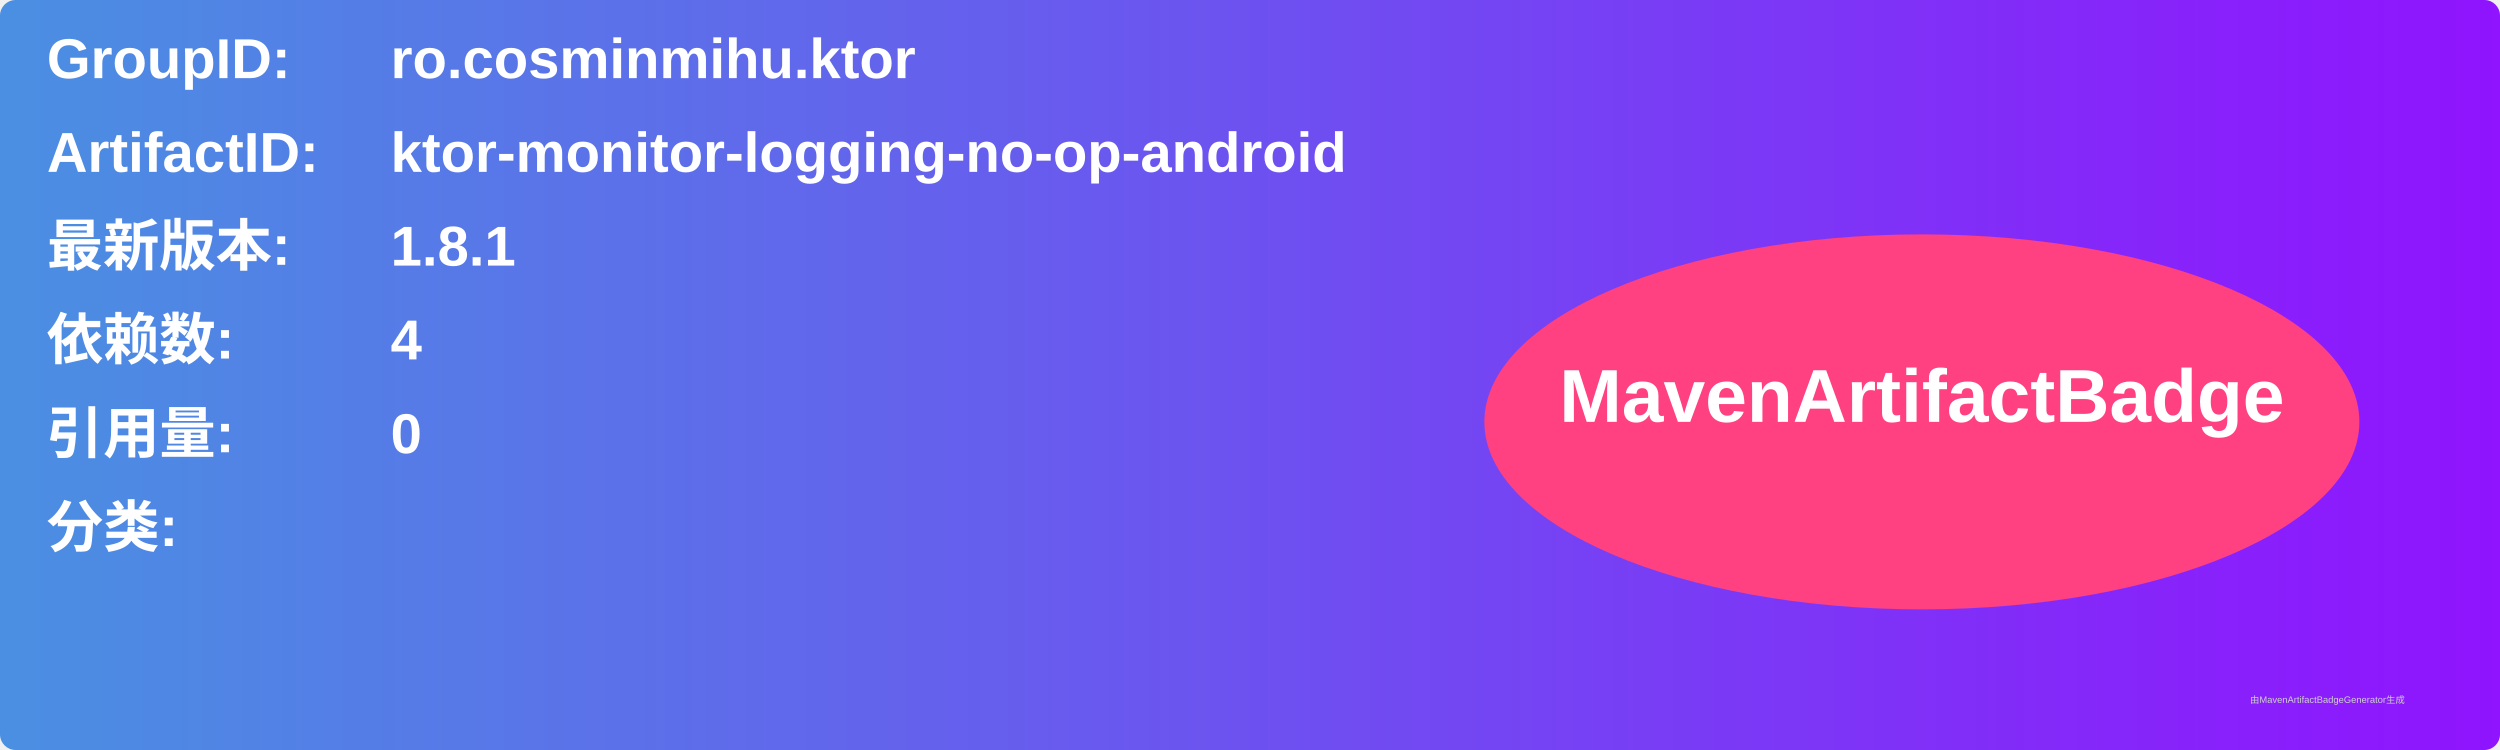
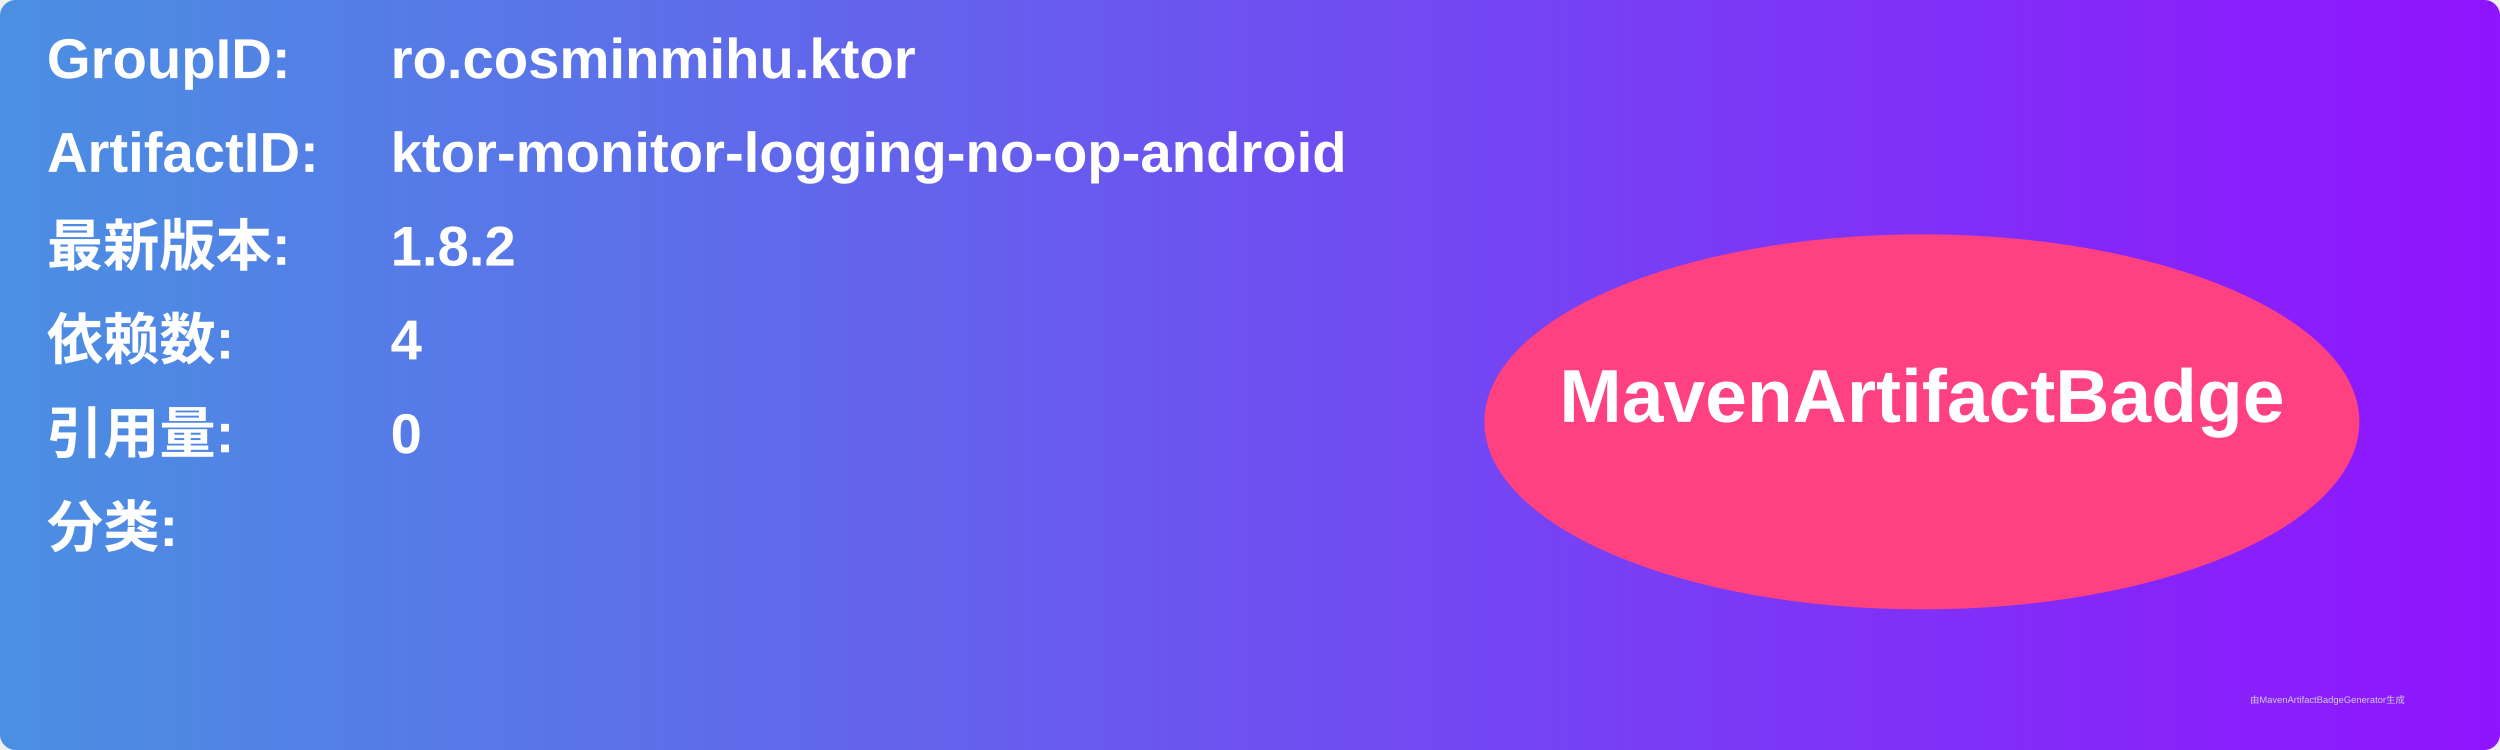
<svg xmlns="http://www.w3.org/2000/svg" width="800" height="240" viewBox="0 0 800 240">
  <linearGradient id="grad" x1="0%" y1="0%" x2="100%" y2="0%">
    <stop offset="0%" stop-color="#4a90e2" />
    <stop offset="100%" stop-color="#9013fe" />
  </linearGradient>
  <rect width="100%" height="100%" rx="5" ry="5" fill="url(#grad)" />
  <g transform="translate(15, 15)">
    <text x="0" y="10" font-family="Arial" font-size="18" fill="white" font-weight="bold" width="260">GroupID:</text>
    <text x="110" y="10" font-family="Arial" font-size="18" fill="white" font-weight="bold" width="460">ro.cosminmihu.ktor</text>
    <text x="0" y="40" font-family="Arial" font-size="18" fill="white" font-weight="bold" width="260">ArtifactID:</text>
    <text x="110" y="40" font-family="Arial" font-size="18" fill="white" font-weight="bold" width="460">ktor-monitor-logging-no-op-android</text>
    <text x="0" y="70" font-family="Arial" font-size="18" fill="white" font-weight="bold">最新版本:</text>
    <text x="110" y="70" font-family="Arial" font-size="18" fill="white" font-weight="bold">
-       <tspan font-weight="bold">1.8.1</tspan>
+       <tspan font-weight="bold">1.8.2</tspan>
    </text>
    <text x="0" y="100" font-family="Arial" font-size="18" fill="white" font-weight="bold">依赖数: </text>
    <text x="110" y="100" font-family="Arial" font-size="18" fill="white">
      <tspan font-weight="bold">4</tspan>
    </text>
    <text x="0" y="130" font-family="Arial" font-size="18" fill="white" font-weight="bold">引用量: </text>
    <text x="110" y="130" font-family="Arial" font-size="18" fill="white">
      <tspan font-weight="bold">0</tspan>
    </text>
    <text x="0" y="160" font-family="Arial" font-size="18" fill="white" font-weight="bold">分类:</text>
    <text x="10" y="190" font-family="Arial" font-size="10" fill="white">
      <tspan font-weight="bold" />
    </text>
    <ellipse cx="600" cy="120" rx="140" ry="60" fill="#ff4081" />
    <text x="600" y="120" text-anchor="middle" font-family="Arial" font-size="24" fill="white" font-weight="bold">MavenArtifactBadge</text>
  </g>
  <text x="720" y="225" font-family="Arial" font-size="3" fill="#d0d0d0">由MavenArtifactBadgeGenerator生成</text>
</svg>
